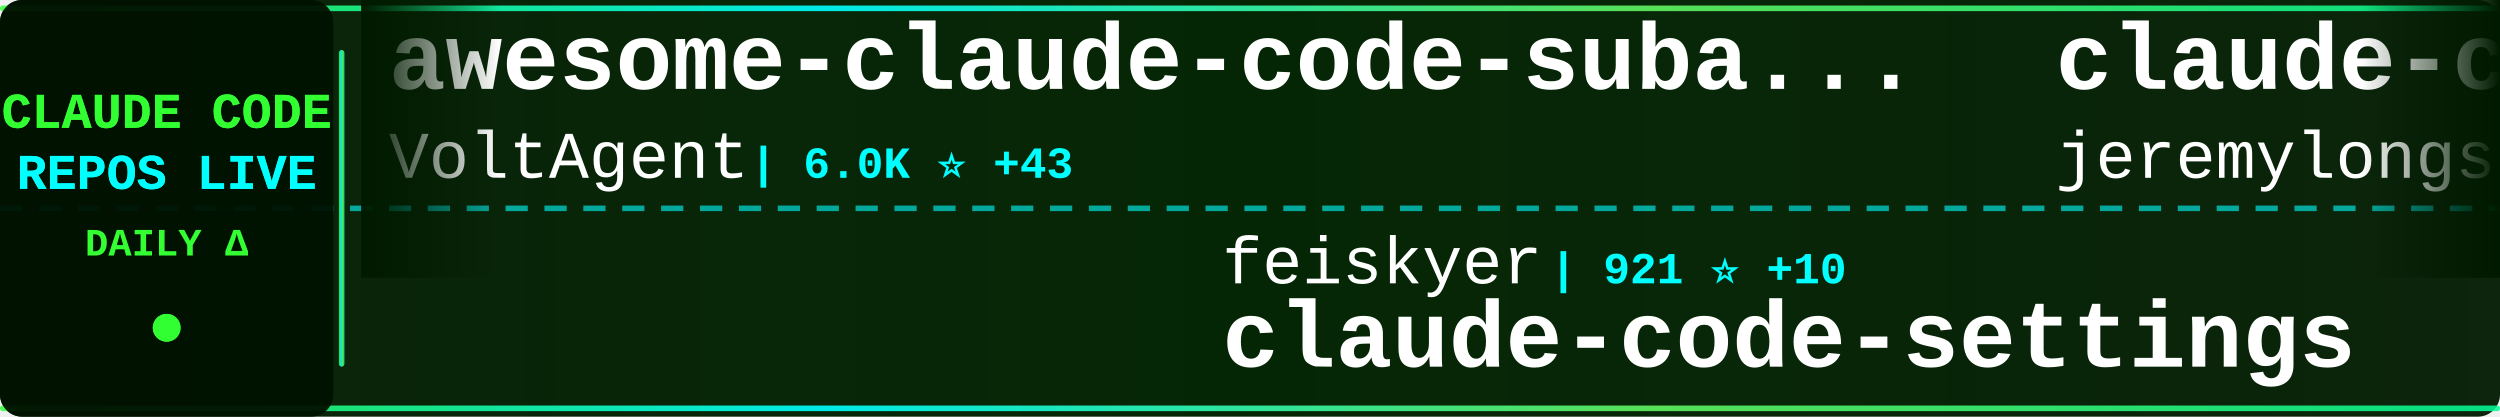
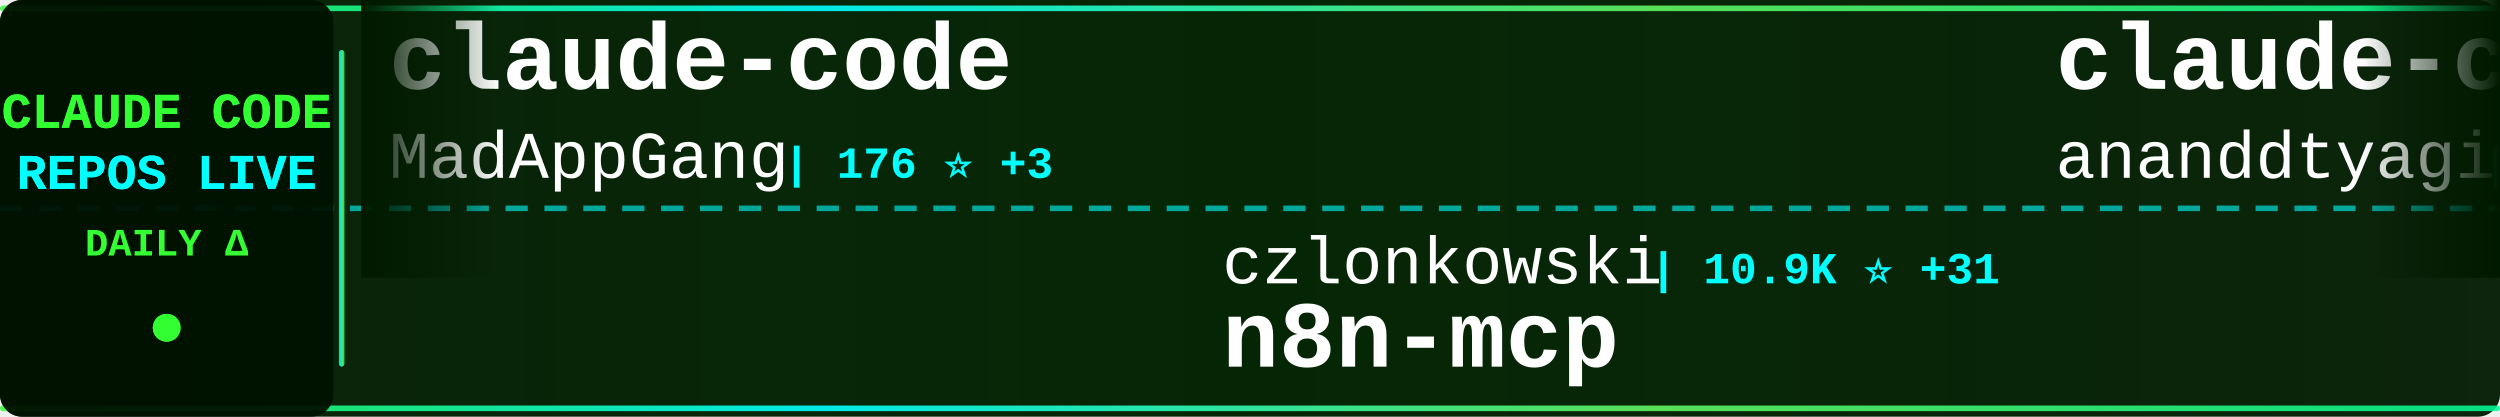
<svg xmlns="http://www.w3.org/2000/svg" width="900" height="150">
  <defs>
    <linearGradient id="tickerBg" x1="0%" y1="0%" x2="100%" y2="0%">
      <stop offset="0%" style="stop-color:#001a00;stop-opacity:0.95" />
      <stop offset="50%" style="stop-color:#002200;stop-opacity:0.98" />
      <stop offset="100%" style="stop-color:#001a00;stop-opacity:0.95" />
    </linearGradient>
    <linearGradient id="borderGrad" x1="0%" y1="0%" x2="100%" y2="0%">
      <stop offset="0%" style="stop-color:#33ff33;stop-opacity:0.85">
        <animate attributeName="stop-opacity" values="0.85;1;0.85" dur="2s" repeatCount="indefinite" />
      </stop>
      <stop offset="33%" style="stop-color:#00ffff;stop-opacity:0.9">
        <animate attributeName="stop-opacity" values="0.9;1;0.9" dur="2.2s" repeatCount="indefinite" />
      </stop>
      <stop offset="66%" style="stop-color:#66ff66;stop-opacity:0.85">
        <animate attributeName="stop-opacity" values="0.85;1;0.85" dur="1.8s" repeatCount="indefinite" />
      </stop>
      <stop offset="100%" style="stop-color:#00ff99;stop-opacity:0.85">
        <animate attributeName="stop-opacity" values="0.85;1;0.85" dur="2s" repeatCount="indefinite" />
      </stop>
    </linearGradient>
    <filter id="textGlow">
      <feGaussianBlur stdDeviation="0.1" result="coloredBlur" />
      <feMerge>
        <feMergeNode in="coloredBlur" />
        <feMergeNode in="SourceGraphic" />
      </feMerge>
    </filter>
    <filter id="metricGlow">
      <feGaussianBlur stdDeviation="0.2" result="coloredBlur" />
      <feMerge>
        <feMergeNode in="coloredBlur" />
        <feMergeNode in="SourceGraphic" />
      </feMerge>
    </filter>
    <linearGradient id="leftFade" x1="0%" y1="0%" x2="100%" y2="0%">
      <stop offset="0%" style="stop-color:#001a00;stop-opacity:1" />
      <stop offset="100%" style="stop-color:#001a00;stop-opacity:0" />
    </linearGradient>
    <linearGradient id="rightFade" x1="0%" y1="0%" x2="100%" y2="0%">
      <stop offset="0%" style="stop-color:#001a00;stop-opacity:0" />
      <stop offset="100%" style="stop-color:#001a00;stop-opacity:1" />
    </linearGradient>
  </defs>
  <rect width="900" height="150" fill="url(#tickerBg)" rx="8" />
  <rect x="0" y="2" width="900" height="2" fill="url(#borderGrad)" rx="1" />
  <rect x="0" y="146" width="900" height="2" fill="url(#borderGrad)" rx="1" />
  <line x1="0" y1="75" x2="900" y2="75" stroke="#00ffff" stroke-width="2" stroke-dasharray="8 6" opacity="0.6" />
  <rect x="0" y="0" width="120" height="150" fill="#001100" opacity="0.95" rx="8" />
  <text x="60" y="46" font-family="'Courier New', monospace" font-size="18" font-weight="bold" fill="#33ff33" text-anchor="middle" filter="url(#textGlow)">
    CLAUDE CODE
  </text>
  <text x="60" y="68" font-family="'Courier New', monospace" font-size="18" font-weight="bold" fill="#00ffff" text-anchor="middle" filter="url(#textGlow)">
    REPOS LIVE
  </text>
  <text x="60" y="92" font-family="'Courier New', monospace" font-size="14" font-weight="bold" fill="#33ff33" text-anchor="middle">
    DAILY Δ
  </text>
  <circle cx="60" cy="118" r="5" fill="#33ff33" filter="url(#metricGlow)">
    <animate attributeName="r" values="4;6;4" dur="1.5s" repeatCount="indefinite" />
    <animate attributeName="opacity" values="0.6;1;0.6" dur="1.5s" repeatCount="indefinite" />
  </circle>
  <rect x="122" y="18" width="2" height="114" fill="url(#borderGrad)" rx="1" />
  <clipPath id="tickerClip">
    <rect x="130" y="0" width="770" height="150" />
  </clipPath>
  <g clip-path="url(#tickerClip)">
    <g id="tickerItems">
      <animateTransform attributeName="transform" attributeType="XML" type="translate" from="0 0" to="-3000 0" dur="54s" repeatCount="indefinite" />
      <g transform="translate(0, 0)">
-         <text x="140" y="32" font-family="'Courier New', monospace" font-size="34" font-weight="bold" fill="#ffffff">awesome-claude-code-suba...</text>
-         <text x="140" y="64" font-family="'Courier New', monospace" font-size="24" font-weight="normal" fill="#ffffff" opacity="1.0">VoltAgent</text>
-         <text x="270" y="64" font-family="'Courier New', monospace" font-size="16" font-weight="bold" fill="#00ffff"> | 6.0K ⭐ +43</text>
+         <text x="140" y="32" font-family="'Courier New', monospace" font-size="34" font-weight="bold" fill="#ffffff">claude-code</text>
+         <text x="140" y="64" font-family="'Courier New', monospace" font-size="24" font-weight="normal" fill="#ffffff" opacity="1.0">MadAppGang</text>
+         <text x="282" y="64" font-family="'Courier New', monospace" font-size="16" font-weight="bold" fill="#00ffff"> | 176 ⭐ +3</text>
      </g>
      <g transform="translate(300, 0)">
-         <text x="140" y="102" font-family="'Courier New', monospace" font-size="24" font-weight="normal" fill="#ffffff" opacity="1.0">feiskyer</text>
-         <text x="258" y="102" font-family="'Courier New', monospace" font-size="16" font-weight="bold" fill="#00ffff"> | 921 ⭐ +10</text>
-         <text x="140" y="132" font-family="'Courier New', monospace" font-size="34" font-weight="bold" fill="#ffffff">claude-code-settings</text>
+         <text x="140" y="102" font-family="'Courier New', monospace" font-size="24" font-weight="normal" fill="#ffffff" opacity="1.0">czlonkowski</text>
+         <text x="294" y="102" font-family="'Courier New', monospace" font-size="16" font-weight="bold" fill="#00ffff"> | 10.9K ⭐ +31</text>
+         <text x="140" y="132" font-family="'Courier New', monospace" font-size="34" font-weight="bold" fill="#ffffff">n8n-mcp</text>
      </g>
      <g transform="translate(600, 0)">
-         <text x="140" y="32" font-family="'Courier New', monospace" font-size="34" font-weight="bold" fill="#ffffff">claude-code-plugins-plus</text>
-         <text x="140" y="64" font-family="'Courier New', monospace" font-size="24" font-weight="normal" fill="#ffffff" opacity="1.0">jeremylongshore</text>
-         <text x="342" y="64" font-family="'Courier New', monospace" font-size="16" font-weight="bold" fill="#00ffff"> | 672 ⭐ +19</text>
+         <text x="140" y="32" font-family="'Courier New', monospace" font-size="34" font-weight="bold" fill="#ffffff">claude-code-marketplace</text>
+         <text x="140" y="64" font-family="'Courier New', monospace" font-size="24" font-weight="normal" fill="#ffffff" opacity="1.0">ananddtyagi</text>
+         <text x="294" y="64" font-family="'Courier New', monospace" font-size="16" font-weight="bold" fill="#00ffff"> | 543 ⭐ +5</text>
      </g>
      <g transform="translate(900, 0)">
-         <text x="140" y="102" font-family="'Courier New', monospace" font-size="24" font-weight="normal" fill="#ffffff" opacity="1.0">wshobson</text>
-         <text x="258" y="102" font-family="'Courier New', monospace" font-size="16" font-weight="bold" fill="#00ffff"> | 23.0K ⭐ +54</text>
-         <text x="140" y="132" font-family="'Courier New', monospace" font-size="34" font-weight="bold" fill="#ffffff">agents</text>
+         <text x="140" y="102" font-family="'Courier New', monospace" font-size="24" font-weight="normal" fill="#ffffff" opacity="1.0">nishimoto265</text>
+         <text x="306" y="102" font-family="'Courier New', monospace" font-size="16" font-weight="bold" fill="#00ffff"> | 463 ⭐ +1</text>
+         <text x="140" y="132" font-family="'Courier New', monospace" font-size="34" font-weight="bold" fill="#ffffff">Claude-Code-Communicatio...</text>
      </g>
      <g transform="translate(1200, 0)">
-         <text x="140" y="32" font-family="'Courier New', monospace" font-size="34" font-weight="bold" fill="#ffffff">claude-code-system-promp...</text>
-         <text x="140" y="64" font-family="'Courier New', monospace" font-size="24" font-weight="normal" fill="#ffffff" opacity="1.0">Piebald-AI</text>
-         <text x="282" y="64" font-family="'Courier New', monospace" font-size="16" font-weight="bold" fill="#00ffff"> | 1.1K ⭐ +220</text>
+         <text x="140" y="32" font-family="'Courier New', monospace" font-size="34" font-weight="bold" fill="#ffffff">claude-code-proxy</text>
+         <text x="140" y="64" font-family="'Courier New', monospace" font-size="24" font-weight="normal" fill="#ffffff" opacity="1.0">fuergaosi233</text>
+         <text x="306" y="64" font-family="'Courier New', monospace" font-size="16" font-weight="bold" fill="#00ffff"> | 1.8K ⭐ +2</text>
      </g>
      <g transform="translate(1500, 0)">
-         <text x="140" y="102" font-family="'Courier New', monospace" font-size="24" font-weight="normal" fill="#ffffff" opacity="1.0">1rgs</text>
-         <text x="210" y="102" font-family="'Courier New', monospace" font-size="16" font-weight="bold" fill="#00ffff"> | 2.6K ⭐ +3</text>
-         <text x="140" y="132" font-family="'Courier New', monospace" font-size="34" font-weight="bold" fill="#ffffff">claude-code-proxy</text>
+         <text x="140" y="102" font-family="'Courier New', monospace" font-size="24" font-weight="normal" fill="#ffffff" opacity="1.0">EveryInc</text>
+         <text x="258" y="102" font-family="'Courier New', monospace" font-size="16" font-weight="bold" fill="#00ffff"> | 2.9K ⭐ +86</text>
+         <text x="140" y="132" font-family="'Courier New', monospace" font-size="34" font-weight="bold" fill="#ffffff">compound-engineering-plu...</text>
      </g>
      <g transform="translate(1800, 0)">
-         <text x="140" y="32" font-family="'Courier New', monospace" font-size="34" font-weight="bold" fill="#ffffff">Claude-Code-Development-...</text>
-         <text x="140" y="64" font-family="'Courier New', monospace" font-size="24" font-weight="normal" fill="#ffffff" opacity="1.0">peterkrueck</text>
-         <text x="294" y="64" font-family="'Courier New', monospace" font-size="16" font-weight="bold" fill="#00ffff"> | 1.3K ⭐ +1</text>
+         <text x="140" y="32" font-family="'Courier New', monospace" font-size="34" font-weight="bold" fill="#ffffff">claude-code-hooks-master...</text>
+         <text x="140" y="64" font-family="'Courier New', monospace" font-size="24" font-weight="normal" fill="#ffffff" opacity="1.0">disler</text>
+         <text x="234" y="64" font-family="'Courier New', monospace" font-size="16" font-weight="bold" fill="#00ffff"> | 2.0K ⭐ +3</text>
      </g>
      <g transform="translate(2100, 0)">
-         <text x="140" y="102" font-family="'Courier New', monospace" font-size="24" font-weight="normal" fill="#ffffff" opacity="1.0">Cranot</text>
-         <text x="234" y="102" font-family="'Courier New', monospace" font-size="16" font-weight="bold" fill="#00ffff"> | 2.2K ⭐ +1</text>
-         <text x="140" y="132" font-family="'Courier New', monospace" font-size="34" font-weight="bold" fill="#ffffff">claude-code-guide</text>
+         <text x="140" y="102" font-family="'Courier New', monospace" font-size="24" font-weight="normal" fill="#ffffff" opacity="1.0">anthropics</text>
+         <text x="282" y="102" font-family="'Courier New', monospace" font-size="16" font-weight="bold" fill="#00ffff"> | 536 ⭐ +2</text>
+         <text x="140" y="132" font-family="'Courier New', monospace" font-size="34" font-weight="bold" fill="#ffffff">claude-code-base-action</text>
      </g>
      <g transform="translate(2400, 0)">
-         <text x="140" y="32" font-family="'Courier New', monospace" font-size="34" font-weight="bold" fill="#ffffff">cc</text>
-         <text x="140" y="64" font-family="'Courier New', monospace" font-size="24" font-weight="normal" fill="#ffffff" opacity="1.0">kn1026</text>
-         <text x="234" y="64" font-family="'Courier New', monospace" font-size="16" font-weight="bold" fill="#00ffff"> | 696 ⭐</text>
+         <text x="140" y="32" font-family="'Courier New', monospace" font-size="34" font-weight="bold" fill="#ffffff">claude-code-templates</text>
+         <text x="140" y="64" font-family="'Courier New', monospace" font-size="24" font-weight="normal" fill="#ffffff" opacity="1.0">davila7</text>
+         <text x="246" y="64" font-family="'Courier New', monospace" font-size="16" font-weight="bold" fill="#00ffff"> | 12.7K ⭐ +40</text>
      </g>
      <g transform="translate(2700, 0)">
-         <text x="140" y="102" font-family="'Courier New', monospace" font-size="24" font-weight="normal" fill="#ffffff" opacity="1.0">seifghazi</text>
-         <text x="270" y="102" font-family="'Courier New', monospace" font-size="16" font-weight="bold" fill="#00ffff"> | 311 ⭐ +2</text>
-         <text x="140" y="132" font-family="'Courier New', monospace" font-size="34" font-weight="bold" fill="#ffffff">claude-code-proxy</text>
+         <text x="140" y="102" font-family="'Courier New', monospace" font-size="24" font-weight="normal" fill="#ffffff" opacity="1.0">BeehiveInnovations</text>
+         <text x="378" y="102" font-family="'Courier New', monospace" font-size="16" font-weight="bold" fill="#00ffff"> | 10.5K ⭐ +27</text>
+         <text x="140" y="132" font-family="'Courier New', monospace" font-size="34" font-weight="bold" fill="#ffffff">pal-mcp-server</text>
      </g>
      <g transform="translate(3000, 0)">
-         <text x="140" y="32" font-family="'Courier New', monospace" font-size="34" font-weight="bold" fill="#ffffff">awesome-claude-code-suba...</text>
-         <text x="140" y="64" font-family="'Courier New', monospace" font-size="24" font-weight="normal" fill="#ffffff" opacity="1.0">VoltAgent</text>
-         <text x="270" y="64" font-family="'Courier New', monospace" font-size="16" font-weight="bold" fill="#00ffff"> | 6.0K ⭐ +43</text>
+         <text x="140" y="32" font-family="'Courier New', monospace" font-size="34" font-weight="bold" fill="#ffffff">claude-code</text>
+         <text x="140" y="64" font-family="'Courier New', monospace" font-size="24" font-weight="normal" fill="#ffffff" opacity="1.0">MadAppGang</text>
+         <text x="282" y="64" font-family="'Courier New', monospace" font-size="16" font-weight="bold" fill="#00ffff"> | 176 ⭐ +3</text>
      </g>
      <g transform="translate(3300, 0)">
-         <text x="140" y="102" font-family="'Courier New', monospace" font-size="24" font-weight="normal" fill="#ffffff" opacity="1.0">feiskyer</text>
-         <text x="258" y="102" font-family="'Courier New', monospace" font-size="16" font-weight="bold" fill="#00ffff"> | 921 ⭐ +10</text>
-         <text x="140" y="132" font-family="'Courier New', monospace" font-size="34" font-weight="bold" fill="#ffffff">claude-code-settings</text>
+         <text x="140" y="102" font-family="'Courier New', monospace" font-size="24" font-weight="normal" fill="#ffffff" opacity="1.0">czlonkowski</text>
+         <text x="294" y="102" font-family="'Courier New', monospace" font-size="16" font-weight="bold" fill="#00ffff"> | 10.9K ⭐ +31</text>
+         <text x="140" y="132" font-family="'Courier New', monospace" font-size="34" font-weight="bold" fill="#ffffff">n8n-mcp</text>
      </g>
      <g transform="translate(3600, 0)">
-         <text x="140" y="32" font-family="'Courier New', monospace" font-size="34" font-weight="bold" fill="#ffffff">claude-code-plugins-plus</text>
-         <text x="140" y="64" font-family="'Courier New', monospace" font-size="24" font-weight="normal" fill="#ffffff" opacity="1.0">jeremylongshore</text>
-         <text x="342" y="64" font-family="'Courier New', monospace" font-size="16" font-weight="bold" fill="#00ffff"> | 672 ⭐ +19</text>
+         <text x="140" y="32" font-family="'Courier New', monospace" font-size="34" font-weight="bold" fill="#ffffff">claude-code-marketplace</text>
+         <text x="140" y="64" font-family="'Courier New', monospace" font-size="24" font-weight="normal" fill="#ffffff" opacity="1.0">ananddtyagi</text>
+         <text x="294" y="64" font-family="'Courier New', monospace" font-size="16" font-weight="bold" fill="#00ffff"> | 543 ⭐ +5</text>
      </g>
      <g transform="translate(3900, 0)">
-         <text x="140" y="102" font-family="'Courier New', monospace" font-size="24" font-weight="normal" fill="#ffffff" opacity="1.0">wshobson</text>
-         <text x="258" y="102" font-family="'Courier New', monospace" font-size="16" font-weight="bold" fill="#00ffff"> | 23.0K ⭐ +54</text>
-         <text x="140" y="132" font-family="'Courier New', monospace" font-size="34" font-weight="bold" fill="#ffffff">agents</text>
+         <text x="140" y="102" font-family="'Courier New', monospace" font-size="24" font-weight="normal" fill="#ffffff" opacity="1.0">nishimoto265</text>
+         <text x="306" y="102" font-family="'Courier New', monospace" font-size="16" font-weight="bold" fill="#00ffff"> | 463 ⭐ +1</text>
+         <text x="140" y="132" font-family="'Courier New', monospace" font-size="34" font-weight="bold" fill="#ffffff">Claude-Code-Communicatio...</text>
      </g>
    </g>
  </g>
  <rect x="130" y="0" width="50" height="100" fill="url(#leftFade)" />
  <rect x="850" y="0" width="50" height="100" fill="url(#rightFade)" />
</svg>
